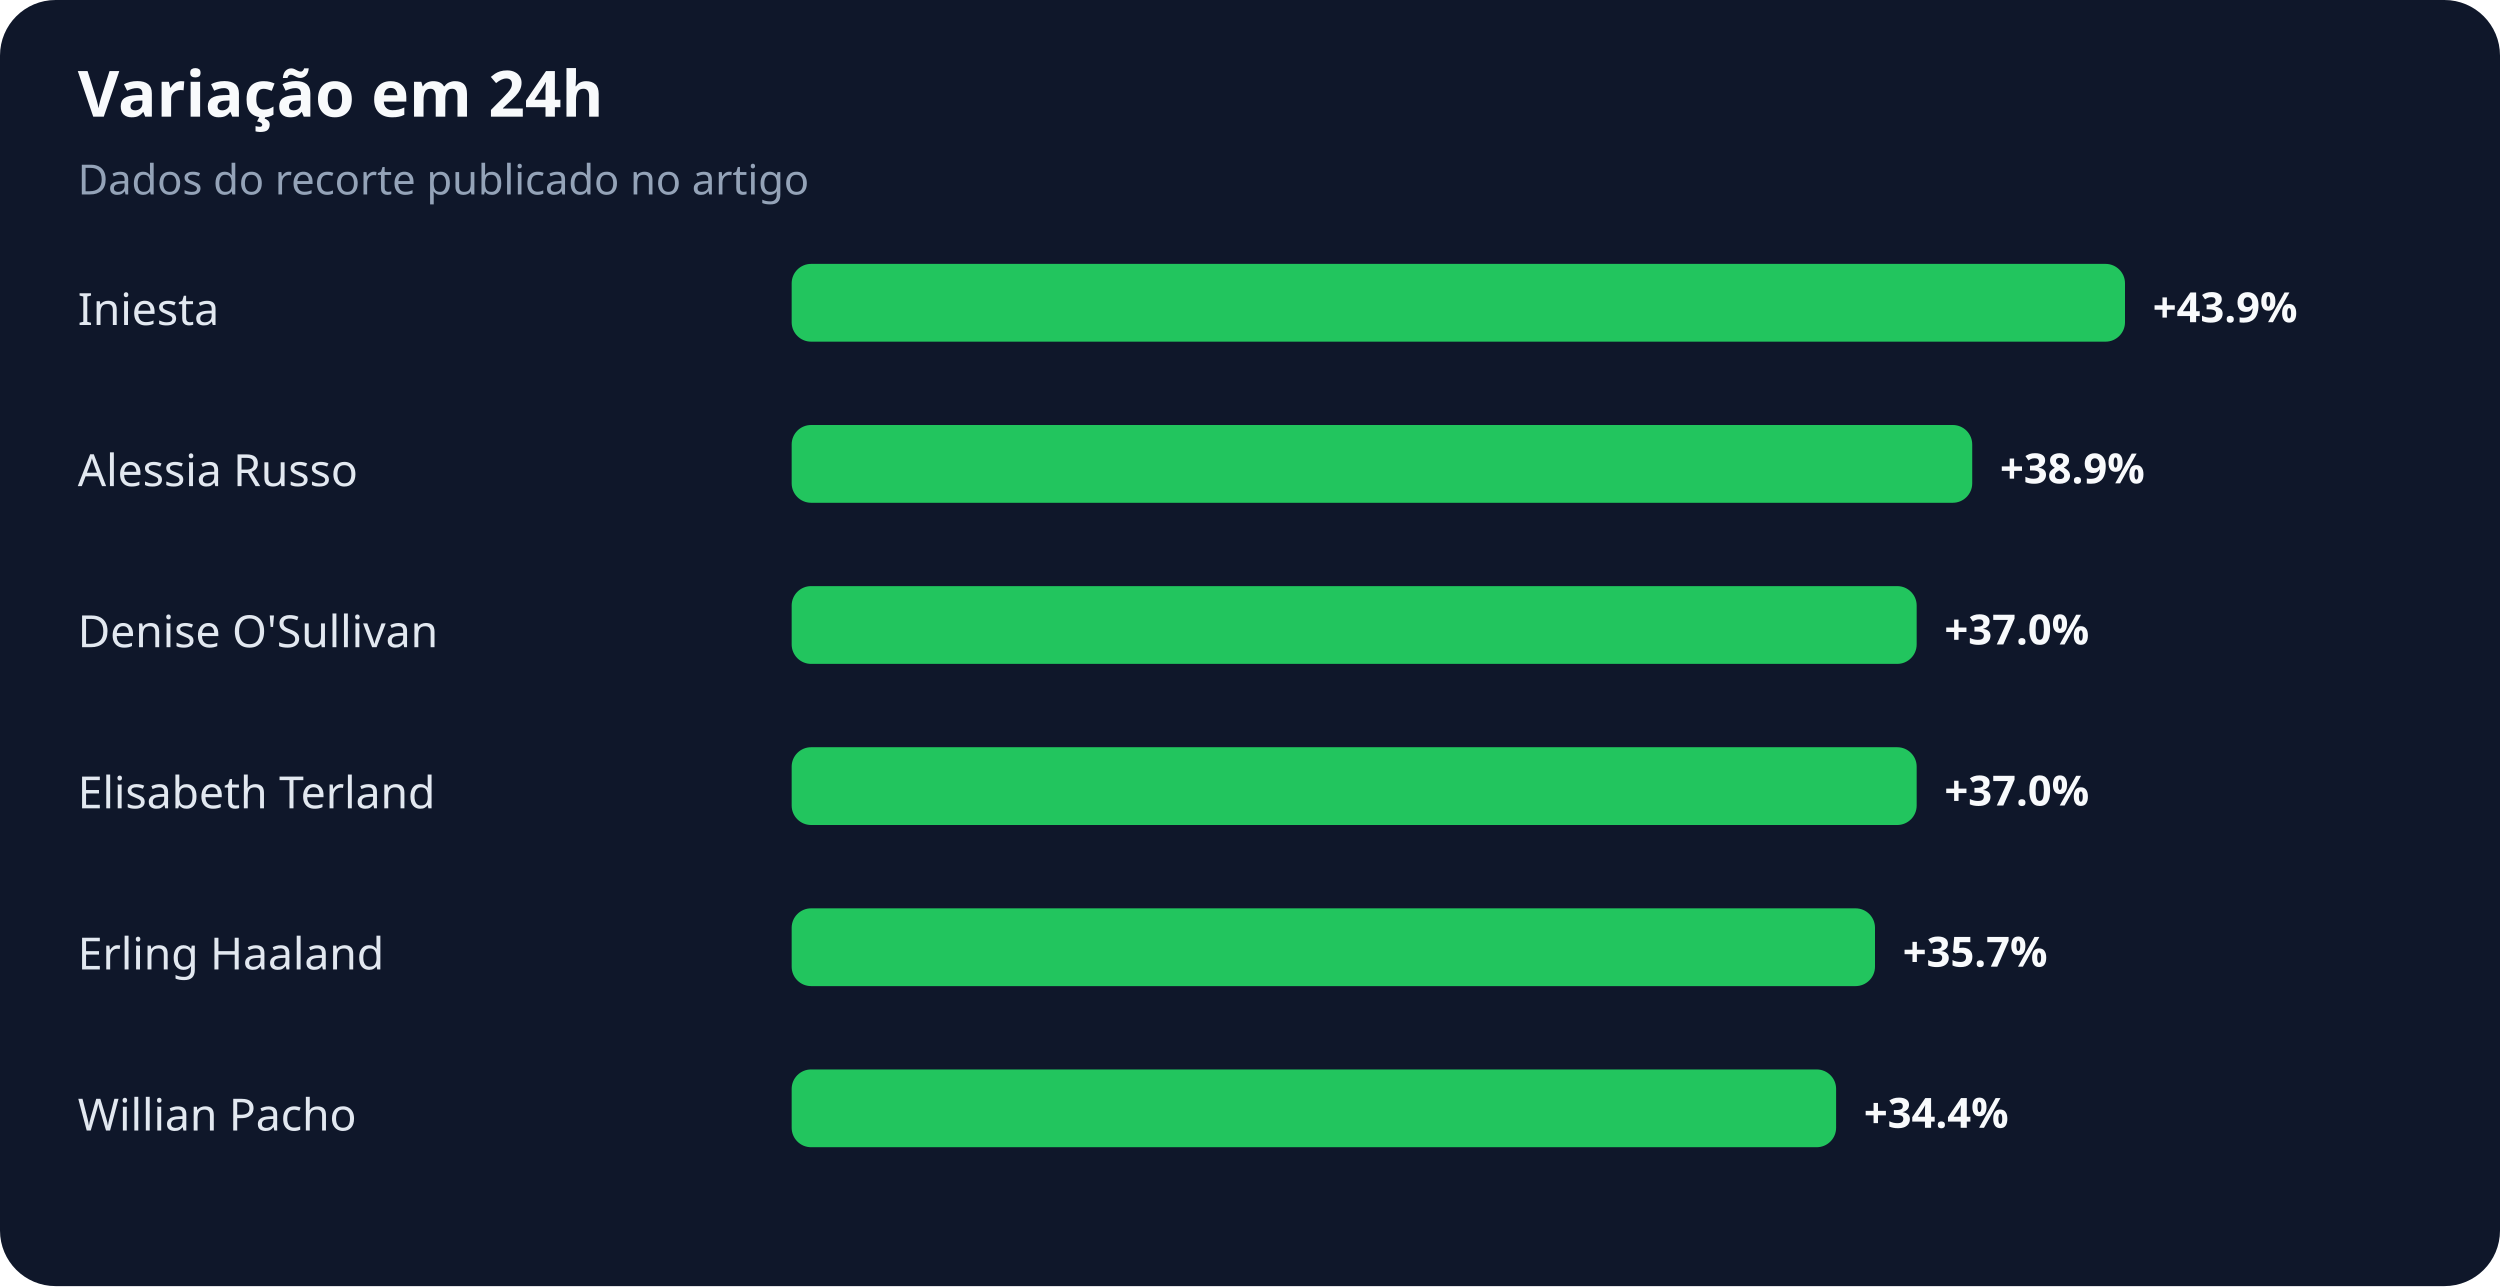
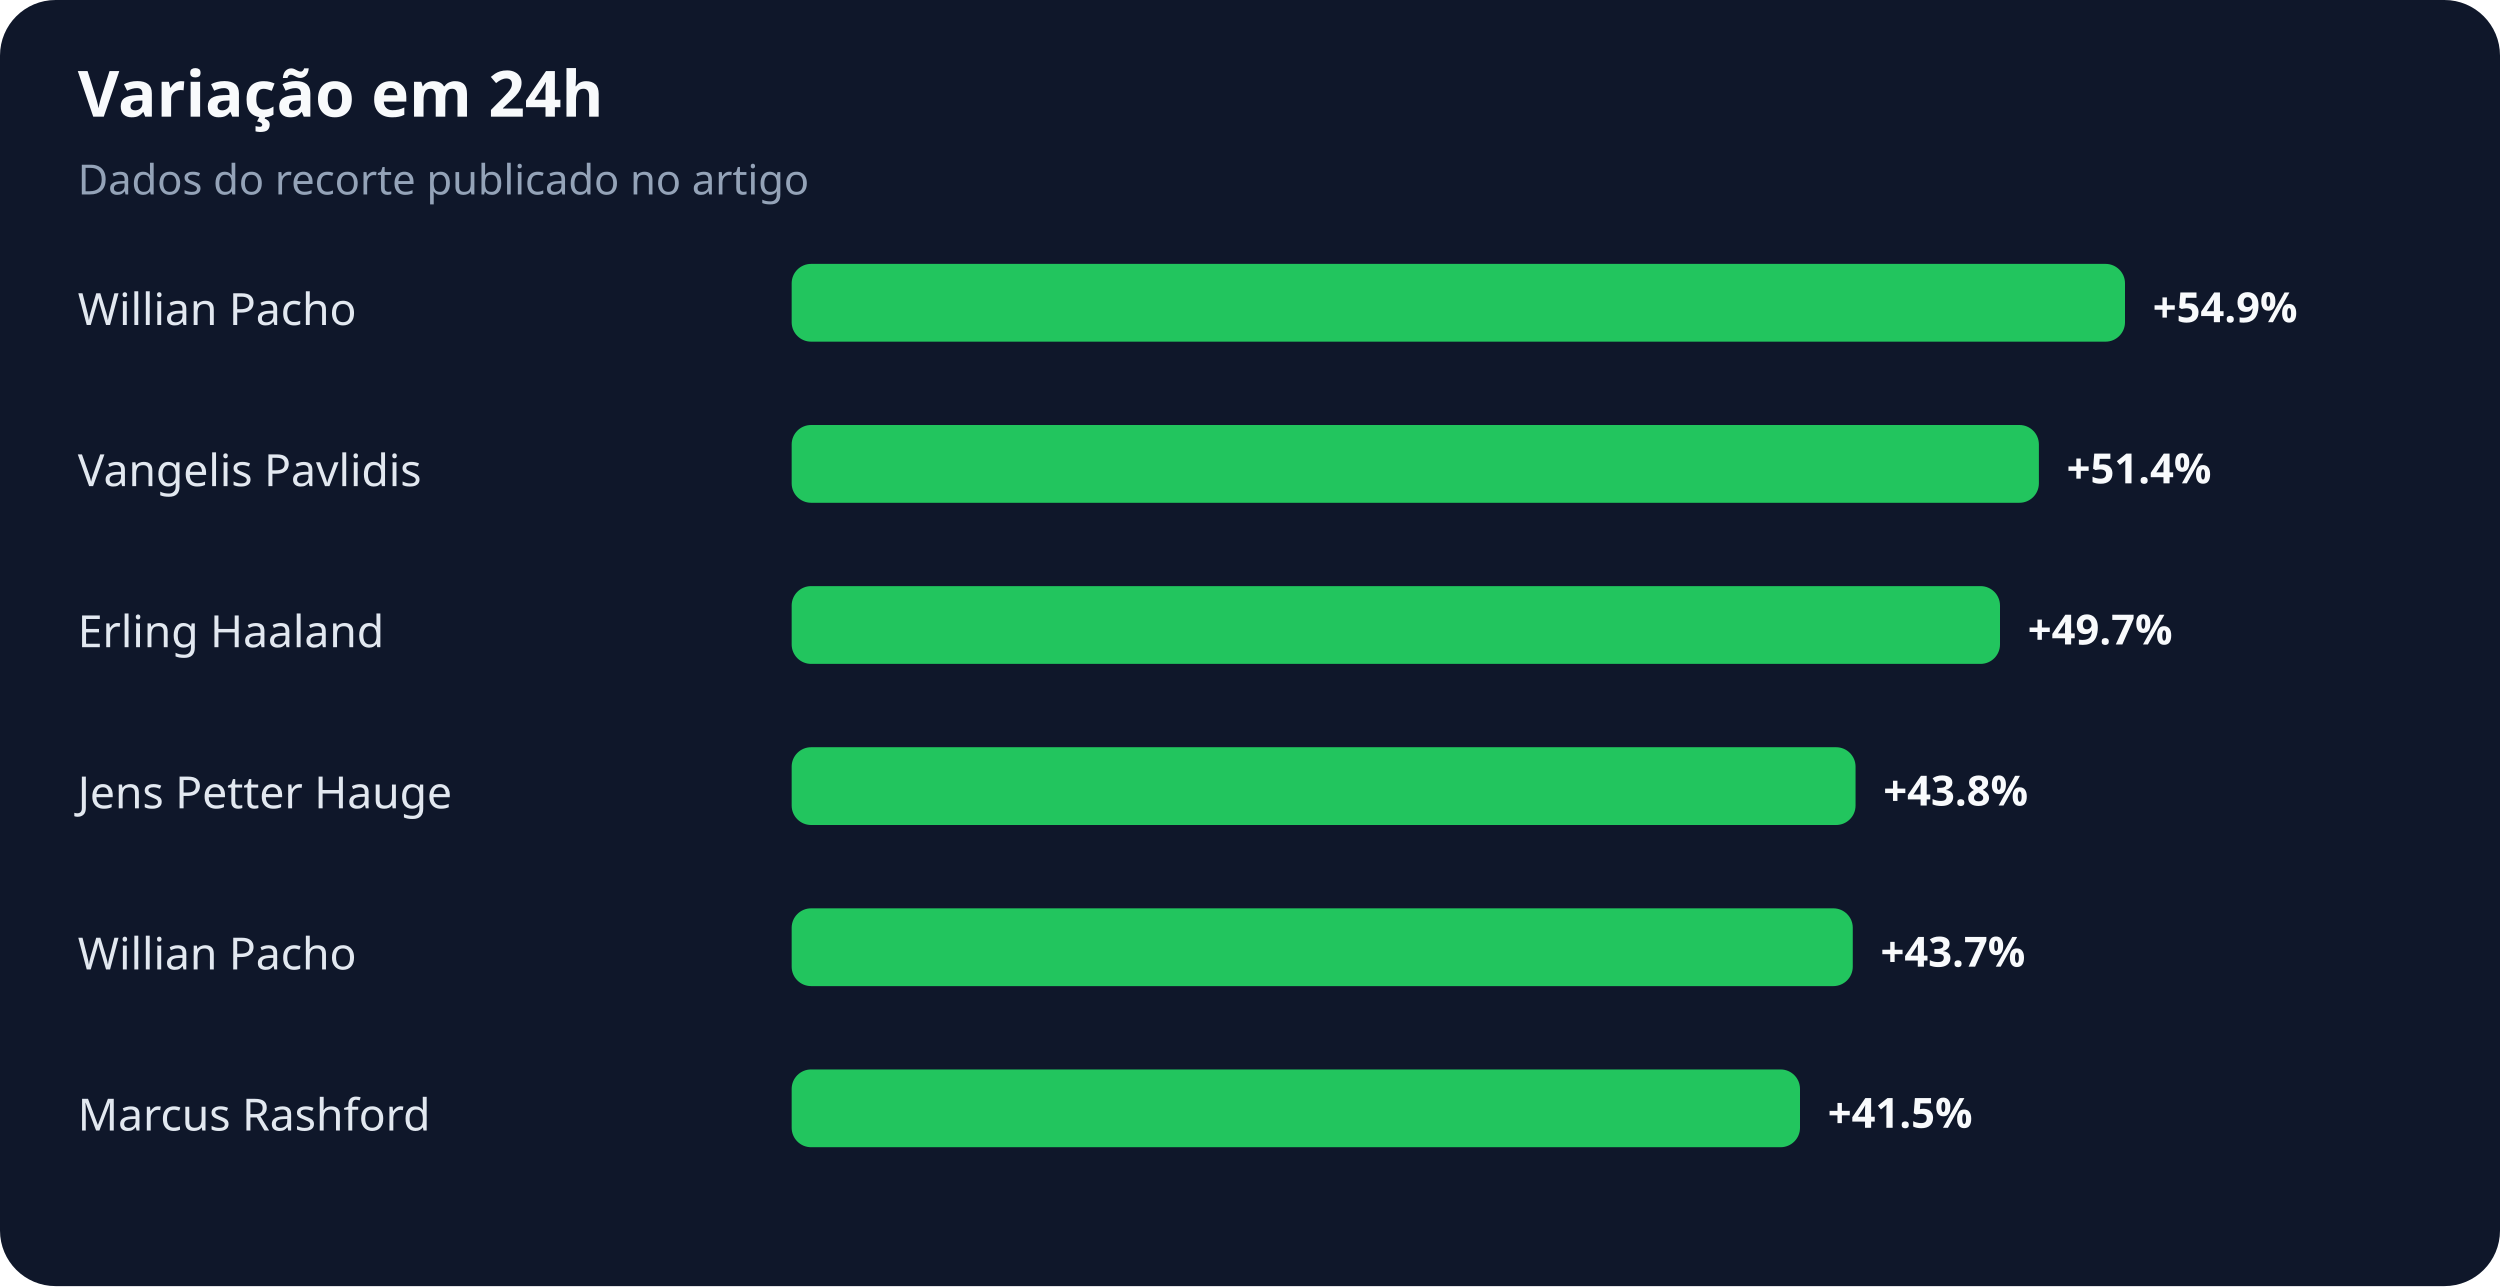
<svg xmlns="http://www.w3.org/2000/svg" width="900" height="463" viewBox="0 0 900 463" role="img" aria-labelledby="title desc">
  <rect width="100%" height="100%" rx="20" fill="#0f172a" />
  <text x="28" y="42" fill="#f8fafc" font-family="system-ui,sans-serif" font-size="23" font-weight="700">Variação em 24h</text>
  <text x="28" y="70" fill="#94a3b8" font-family="system-ui,sans-serif" font-size="15">Dados do recorte publicado no artigo</text>
-   <text x="28" y="117" fill="#e2e8f0" font-family="system-ui,sans-serif" font-size="16">Iniesta</text>
+   <text x="28" y="117" fill="#e2e8f0" font-family="system-ui,sans-serif" font-size="16">Willian Pacho</text>
  <rect x="285" y="95" width="480" height="28" rx="7" fill="#22c55e" />
-   <text x="775" y="116" fill="#f8fafc" font-family="system-ui,sans-serif" font-size="15" font-weight="700">+43.9%</text>
-   <text x="28" y="175" fill="#e2e8f0" font-family="system-ui,sans-serif" font-size="16">Alessia Russo</text>
-   <rect x="285" y="153" width="425" height="28" rx="7" fill="#22c55e" />
-   <text x="720" y="174" fill="#f8fafc" font-family="system-ui,sans-serif" font-size="15" font-weight="700">+38.9%</text>
-   <text x="28" y="233" fill="#e2e8f0" font-family="system-ui,sans-serif" font-size="16">Denise O'Sullivan</text>
-   <rect x="285" y="211" width="405" height="28" rx="7" fill="#22c55e" />
-   <text x="700" y="232" fill="#f8fafc" font-family="system-ui,sans-serif" font-size="15" font-weight="700">+37.0%</text>
-   <text x="28" y="291" fill="#e2e8f0" font-family="system-ui,sans-serif" font-size="16">Elisabeth Terland</text>
-   <rect x="285" y="269" width="405" height="28" rx="7" fill="#22c55e" />
-   <text x="700" y="290" fill="#f8fafc" font-family="system-ui,sans-serif" font-size="15" font-weight="700">+37.0%</text>
-   <text x="28" y="349" fill="#e2e8f0" font-family="system-ui,sans-serif" font-size="16">Erling Haaland</text>
-   <rect x="285" y="327" width="390" height="28" rx="7" fill="#22c55e" />
-   <text x="685" y="348" fill="#f8fafc" font-family="system-ui,sans-serif" font-size="15" font-weight="700">+35.7%</text>
-   <text x="28" y="407" fill="#e2e8f0" font-family="system-ui,sans-serif" font-size="16">Willian Pacho</text>
-   <rect x="285" y="385" width="376" height="28" rx="7" fill="#22c55e" />
-   <text x="671" y="406" fill="#f8fafc" font-family="system-ui,sans-serif" font-size="15" font-weight="700">+34.4%</text>
+   <text x="775" y="116" fill="#f8fafc" font-family="system-ui,sans-serif" font-size="15" font-weight="700">+54.9%</text>
+   <text x="28" y="175" fill="#e2e8f0" font-family="system-ui,sans-serif" font-size="16">Vangelis Pavlidis</text>
+   <rect x="285" y="153" width="449" height="28" rx="7" fill="#22c55e" />
+   <text x="744" y="174" fill="#f8fafc" font-family="system-ui,sans-serif" font-size="15" font-weight="700">+51.4%</text>
+   <text x="28" y="233" fill="#e2e8f0" font-family="system-ui,sans-serif" font-size="16">Erling Haaland</text>
+   <rect x="285" y="211" width="435" height="28" rx="7" fill="#22c55e" />
+   <text x="730" y="232" fill="#f8fafc" font-family="system-ui,sans-serif" font-size="15" font-weight="700">+49.7%</text>
+   <text x="28" y="291" fill="#e2e8f0" font-family="system-ui,sans-serif" font-size="16">Jens Petter Hauge</text>
+   <rect x="285" y="269" width="383" height="28" rx="7" fill="#22c55e" />
+   <text x="678" y="290" fill="#f8fafc" font-family="system-ui,sans-serif" font-size="15" font-weight="700">+43.8%</text>
+   <text x="28" y="349" fill="#e2e8f0" font-family="system-ui,sans-serif" font-size="16">Willian Pacho</text>
+   <rect x="285" y="327" width="382" height="28" rx="7" fill="#22c55e" />
+   <text x="677" y="348" fill="#f8fafc" font-family="system-ui,sans-serif" font-size="15" font-weight="700">+43.7%</text>
+   <text x="28" y="407" fill="#e2e8f0" font-family="system-ui,sans-serif" font-size="16">Marcus Rashford</text>
+   <rect x="285" y="385" width="363" height="28" rx="7" fill="#22c55e" />
+   <text x="658" y="406" fill="#f8fafc" font-family="system-ui,sans-serif" font-size="15" font-weight="700">+41.5%</text>
</svg>
